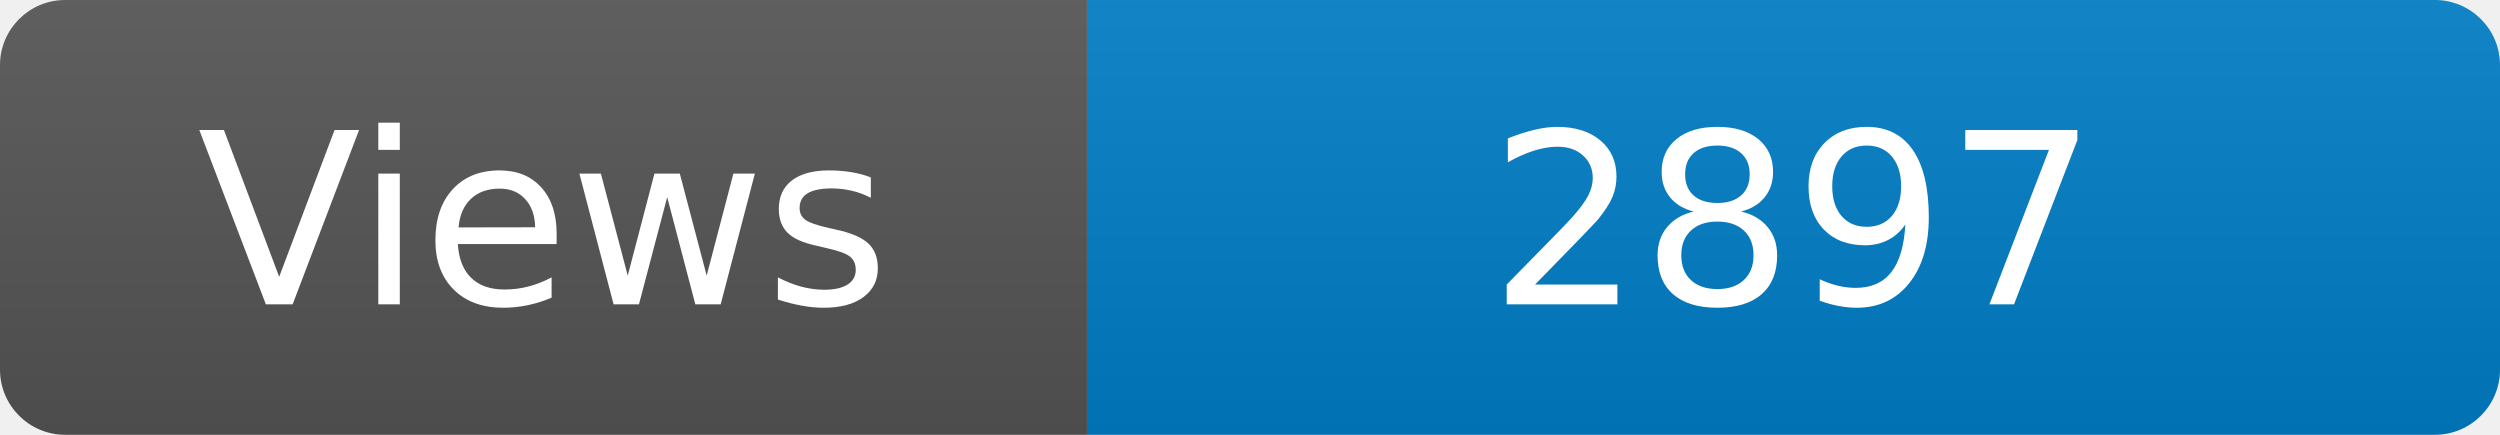
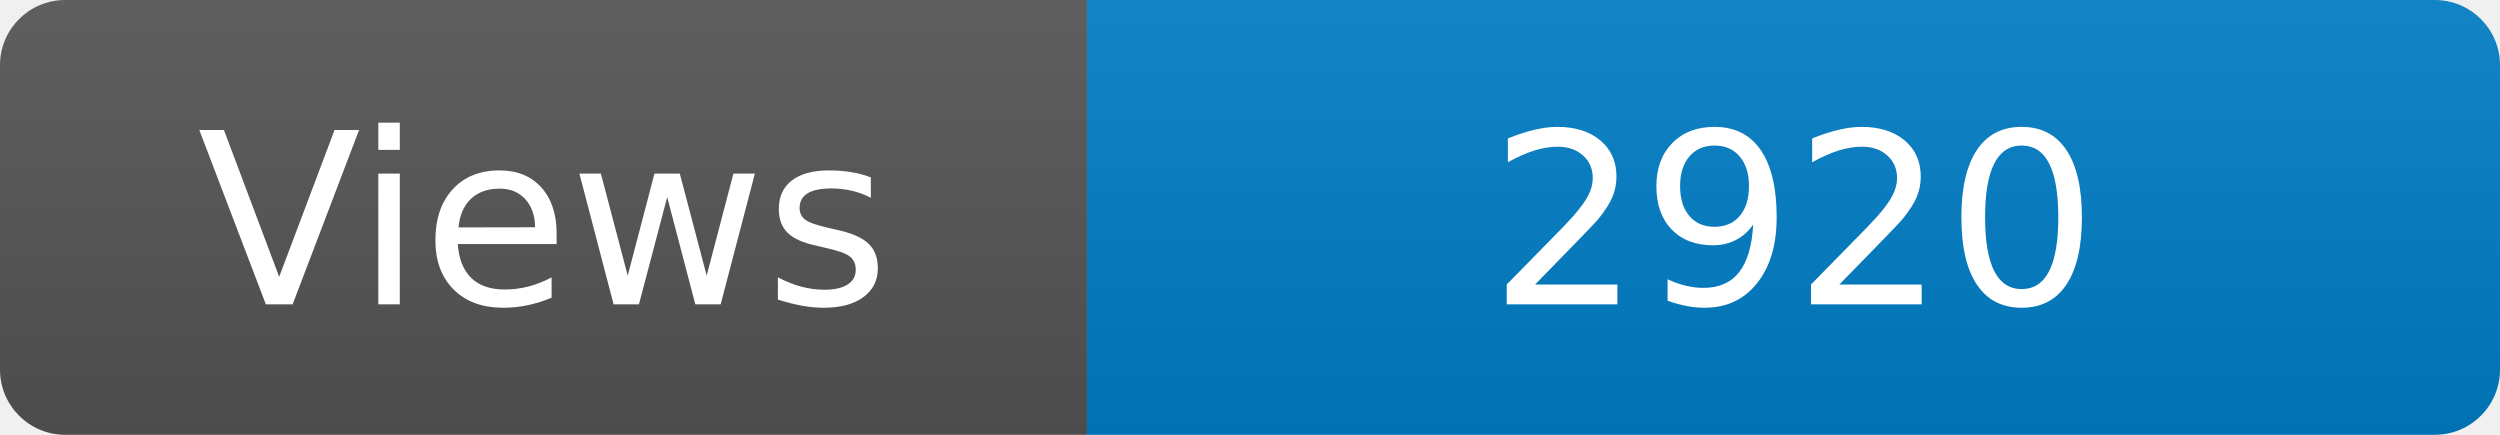
<svg xmlns="http://www.w3.org/2000/svg" width="115" height="20" role="img" aria-label="Maintained?: yes">
  <linearGradient id="s" x2="0" y2="100%">
    <stop offset="0" stop-color="#bbb" stop-opacity=".1" />
    <stop offset="1" stop-opacity=".1" />
  </linearGradient>
  <clipPath id="r">
    <rect width="115" height="20" rx="3" fill="#fff" />
  </clipPath>
  <g clip-path="url(#r)">
    <rect width="50" height="20" fill="#555" />
    <rect x="50" width="160" height="20" fill="#007ec6" />
    <rect width="115" height="20" fill="url(#s)" />
  </g>
  <g fill="#fff" text-anchor="middle" font-family="Verdana,Geneva,DejaVu Sans,sans-serif" font-size="110">
    <text x="250" y="140" transform="scale(.1)" fill="#fff">Views</text>
-     <text x="825" y="140" transform="scale(.1)" fill="#fff">2897</text>
+     <text x="825" y="140" transform="scale(.1)" fill="#fff">2920</text>
  </g>
</svg>
